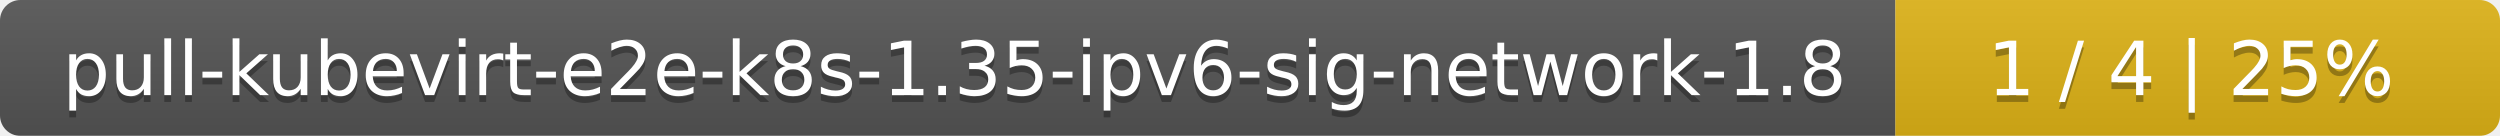
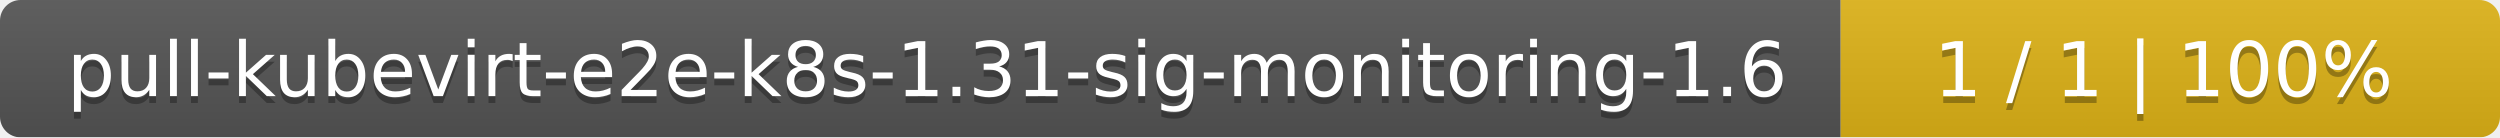
- <svg xmlns="http://www.w3.org/2000/svg" width="368" height="20">
+ <svg xmlns="http://www.w3.org/2000/svg" width="364" height="20">
  <linearGradient id="smooth" x2="0" y2="100%">
    <stop offset="0" stop-color="#bbb" stop-opacity=".1" />
    <stop offset="1" stop-opacity=".1" />
  </linearGradient>
  <mask id="round">
-     <rect width="368" height="20" rx="3" fill="#fff" />
+     <rect width="364" height="20" rx="3" fill="#fff" />
  </mask>
  <g mask="url(#round)">
-     <rect width="279" height="20" fill="#555" />
-     <rect x="279" width="89" height="20" fill="#dfb317" />
-     <rect width="368" height="20" fill="url(#smooth)" />
+     <rect width="268" height="20" fill="#555" />
+     <rect x="268" width="96" height="20" fill="#dfb317" />
+     <rect width="364" height="20" fill="url(#smooth)" />
  </g>
  <g fill="#fff" text-anchor="middle" font-family="DejaVu Sans,Verdana,Geneva,sans-serif" font-size="11">
-     <text x="140.5" y="15" fill="#010101" fill-opacity=".3">pull-kubevirt-e2e-k8s-1.35-ipv6-sig-network-1.8</text>
-     <text x="140.5" y="14">pull-kubevirt-e2e-k8s-1.35-ipv6-sig-network-1.8</text>
-     <text x="322.5" y="15" fill="#010101" fill-opacity=".3">1 / 4    |    25%</text>
-     <text x="322.5" y="14">1 / 4    |    25%</text>
+     <text x="135" y="15" fill="#010101" fill-opacity=".3">pull-kubevirt-e2e-k8s-1.31-sig-monitoring-1.6</text>
+     <text x="135" y="14">pull-kubevirt-e2e-k8s-1.31-sig-monitoring-1.6</text>
+     <text x="315" y="15" fill="#010101" fill-opacity=".3">1 / 1    |    100%</text>
+     <text x="315" y="14">1 / 1    |    100%</text>
  </g>
</svg>
